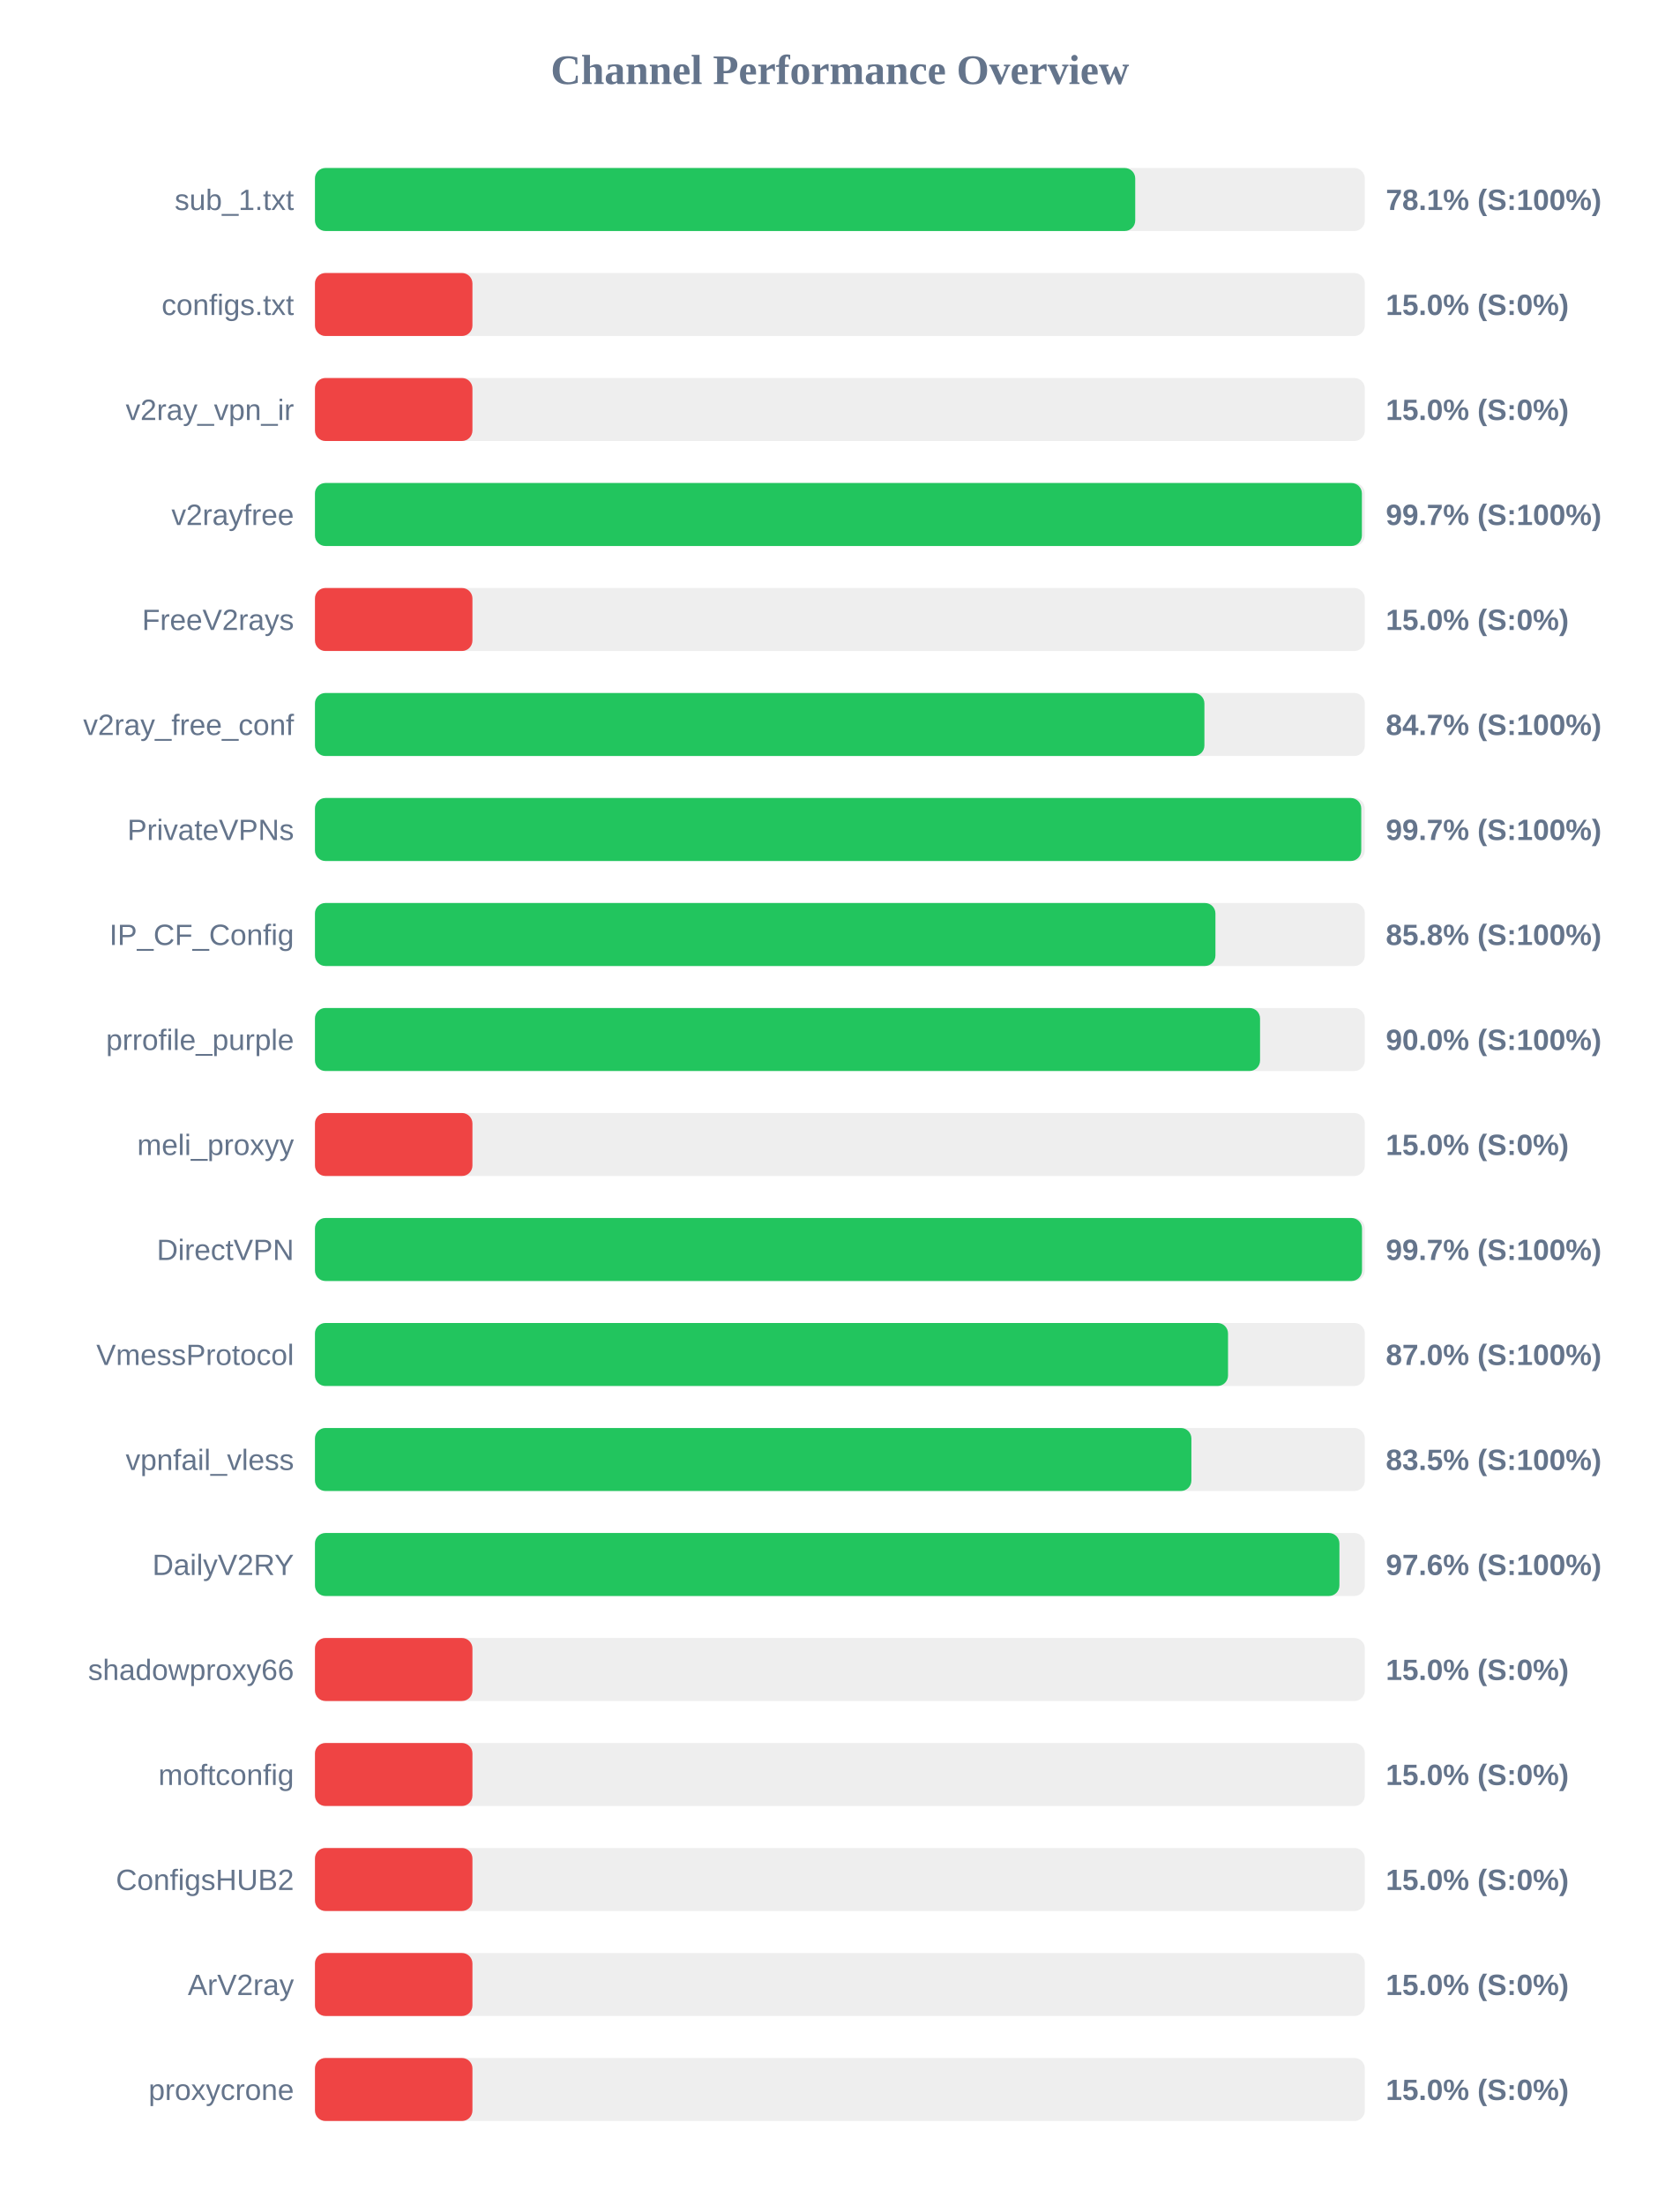
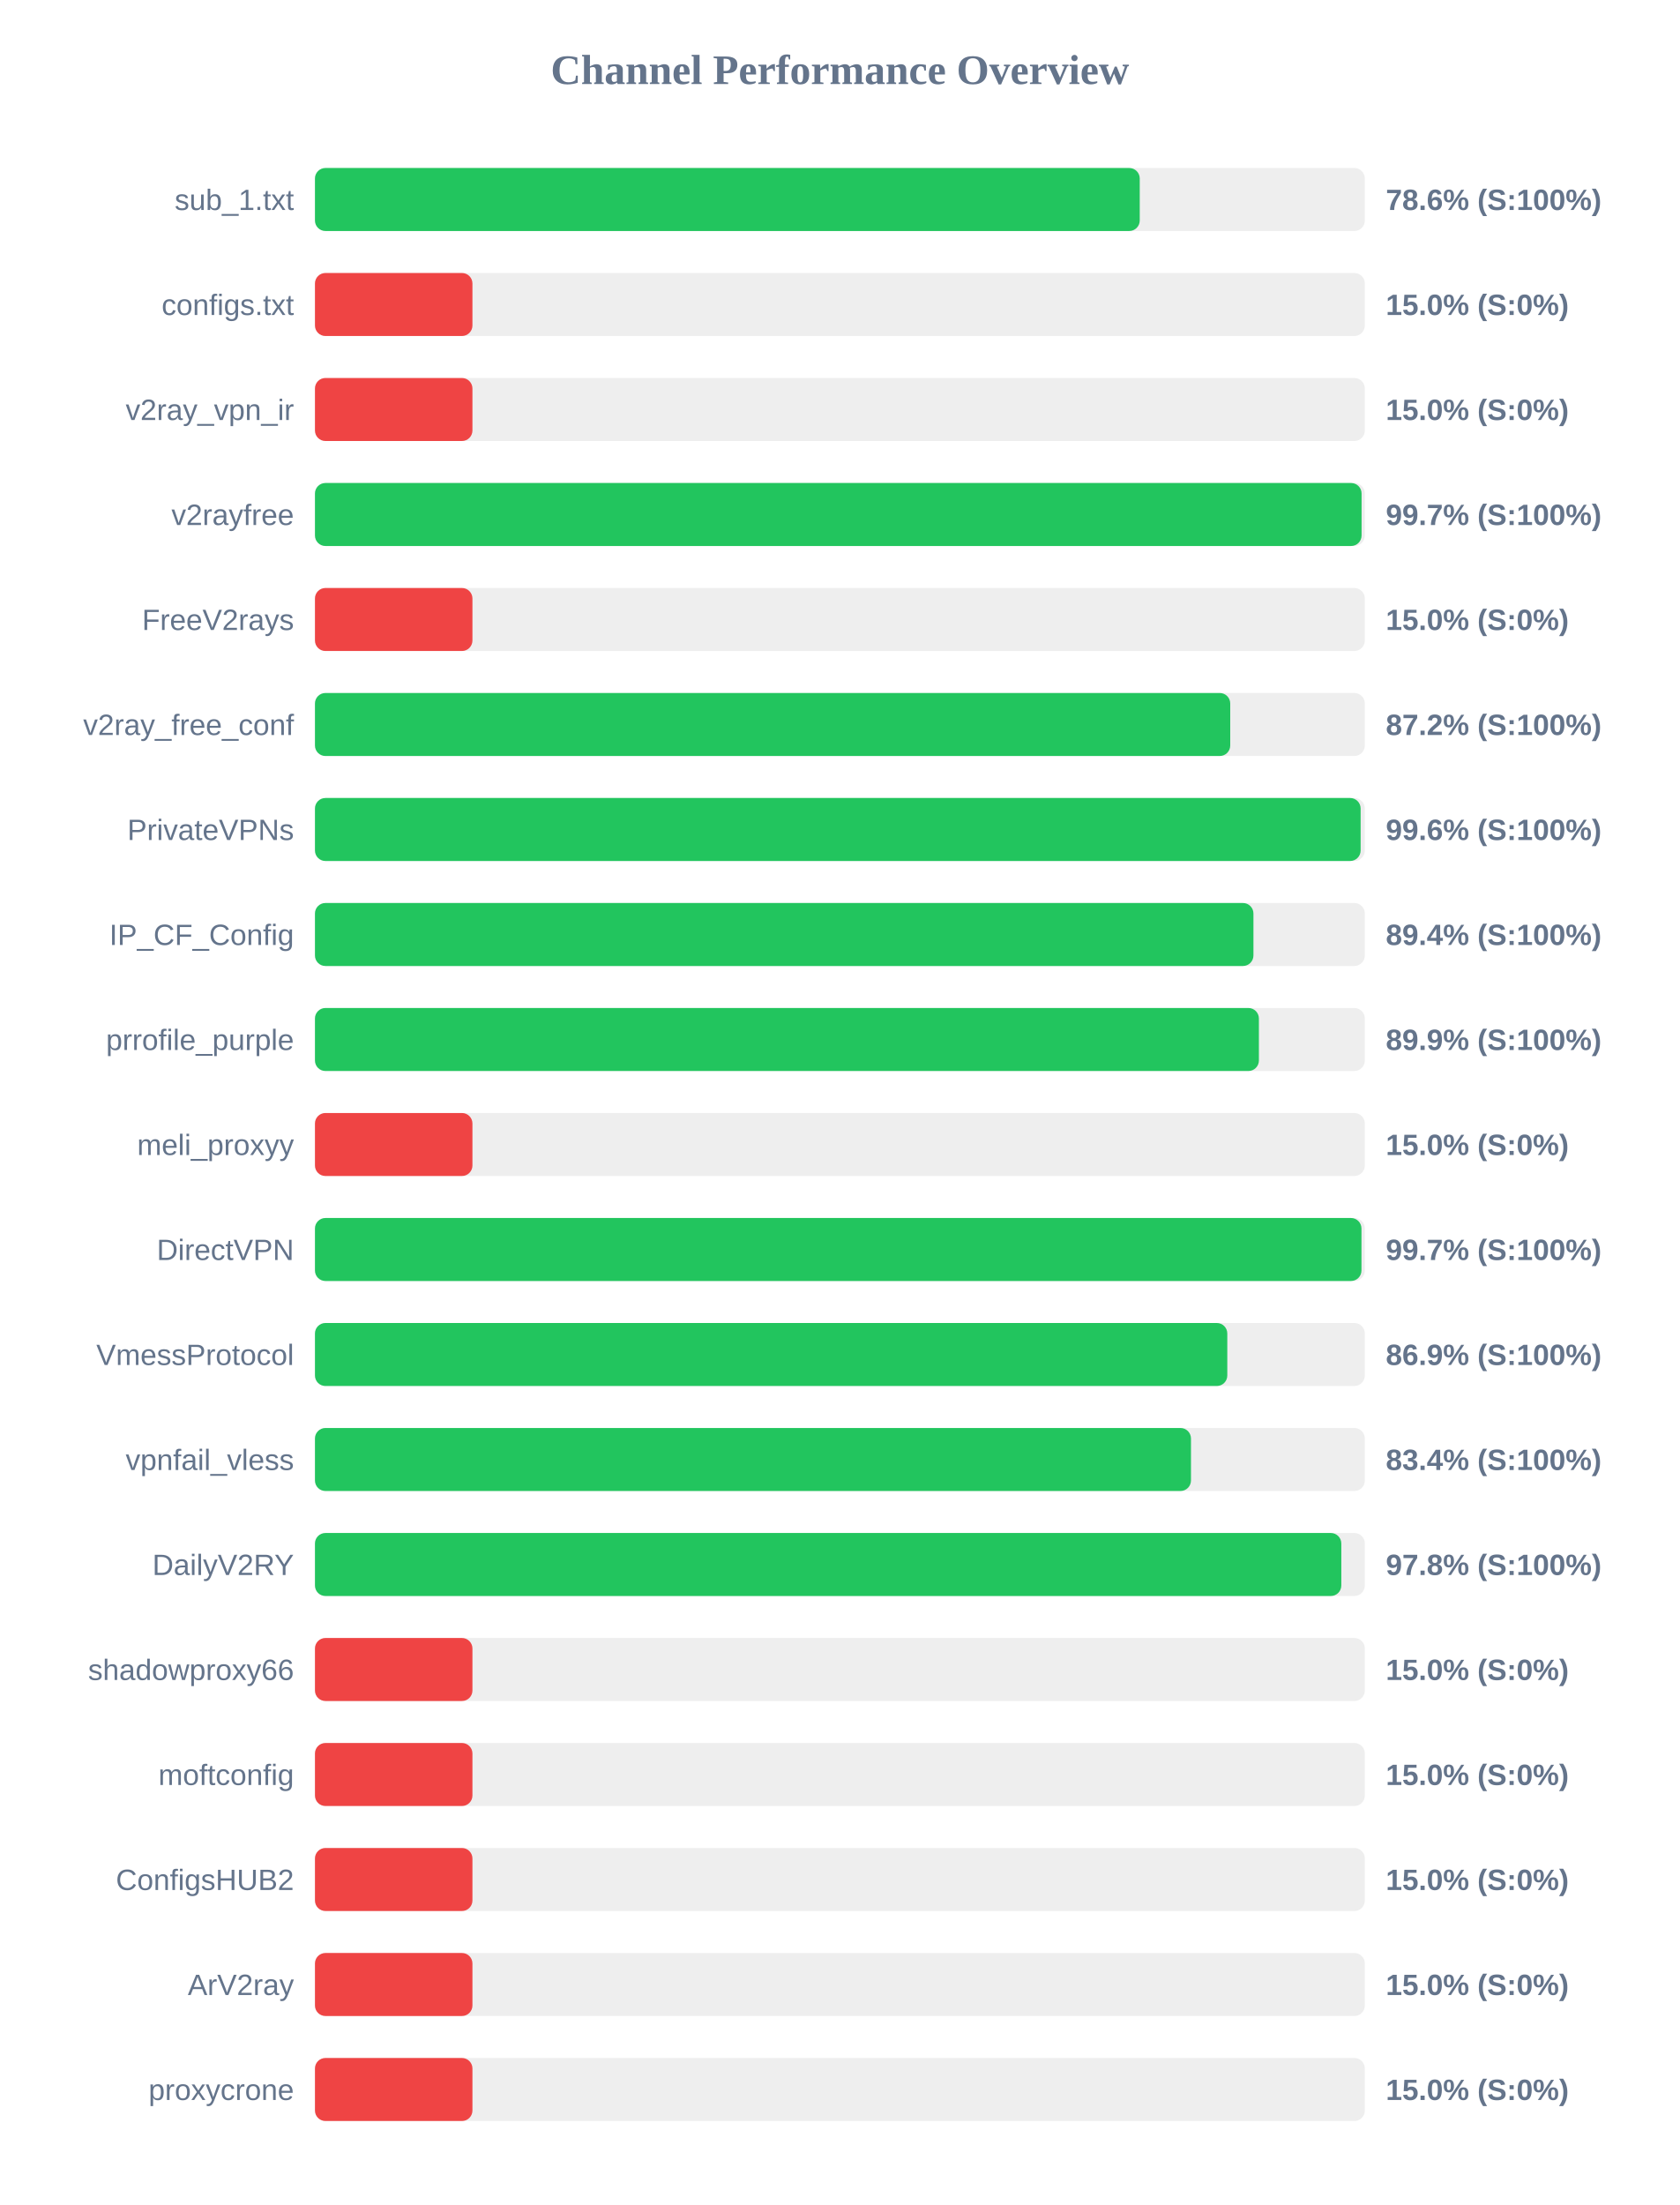
<svg xmlns="http://www.w3.org/2000/svg" width="800" height="1050" version="1.1">
  <style>
        .row { font: 14px Arial; fill: #64748b; }
        .score { font: bold 14px Arial; fill: #64748b; }
    </style>
  <text x="400" y="40" text-anchor="middle" font-size="20px" font-weight="bold" fill="#64748b">Channel Performance Overview</text>
  <rect x="150" y="80" width="500" height="30" fill="#eee" rx="5" />
-   <rect x="150" y="80" width="390.65" height="30" fill="#22c55e" rx="5" />
+   <rect x="150" y="80" width="392.8" height="30" fill="#22c55e" rx="5" />
  <text x="140" y="100" text-anchor="end" class="row">sub_1.txt</text>
-   <text x="660" y="100" text-anchor="start" class="score">78.1% (S:100%)</text>
+   <text x="660" y="100" text-anchor="start" class="score">78.6% (S:100%)</text>
  <rect x="150" y="130" width="500" height="30" fill="#eee" rx="5" />
  <rect x="150" y="130" width="75.0" height="30" fill="#ef4444" rx="5" />
  <text x="140" y="150" text-anchor="end" class="row">configs.txt</text>
  <text x="660" y="150" text-anchor="start" class="score">15.0% (S:0%)</text>
  <rect x="150" y="180" width="500" height="30" fill="#eee" rx="5" />
  <rect x="150" y="180" width="75.0" height="30" fill="#ef4444" rx="5" />
  <text x="140" y="200" text-anchor="end" class="row">v2ray_vpn_ir</text>
  <text x="660" y="200" text-anchor="start" class="score">15.0% (S:0%)</text>
  <rect x="150" y="230" width="500" height="30" fill="#eee" rx="5" />
-   <rect x="150" y="230" width="498.6" height="30" fill="#22c55e" rx="5" />
+   <rect x="150" y="230" width="498.45" height="30" fill="#22c55e" rx="5" />
  <text x="140" y="250" text-anchor="end" class="row">v2rayfree</text>
  <text x="660" y="250" text-anchor="start" class="score">99.7% (S:100%)</text>
  <rect x="150" y="280" width="500" height="30" fill="#eee" rx="5" />
  <rect x="150" y="280" width="75.0" height="30" fill="#ef4444" rx="5" />
  <text x="140" y="300" text-anchor="end" class="row">FreeV2rays</text>
  <text x="660" y="300" text-anchor="start" class="score">15.0% (S:0%)</text>
  <rect x="150" y="330" width="500" height="30" fill="#eee" rx="5" />
-   <rect x="150" y="330" width="423.6" height="30" fill="#22c55e" rx="5" />
+   <rect x="150" y="330" width="435.9" height="30" fill="#22c55e" rx="5" />
  <text x="140" y="350" text-anchor="end" class="row">v2ray_free_conf</text>
-   <text x="660" y="350" text-anchor="start" class="score">84.7% (S:100%)</text>
+   <text x="660" y="350" text-anchor="start" class="score">87.2% (S:100%)</text>
  <rect x="150" y="380" width="500" height="30" fill="#eee" rx="5" />
-   <rect x="150" y="380" width="498.3" height="30" fill="#22c55e" rx="5" />
+   <rect x="150" y="380" width="498.0" height="30" fill="#22c55e" rx="5" />
  <text x="140" y="400" text-anchor="end" class="row">PrivateVPNs</text>
-   <text x="660" y="400" text-anchor="start" class="score">99.7% (S:100%)</text>
+   <text x="660" y="400" text-anchor="start" class="score">99.6% (S:100%)</text>
  <rect x="150" y="430" width="500" height="30" fill="#eee" rx="5" />
-   <rect x="150" y="430" width="428.85" height="30" fill="#22c55e" rx="5" />
+   <rect x="150" y="430" width="446.95" height="30" fill="#22c55e" rx="5" />
  <text x="140" y="450" text-anchor="end" class="row">IP_CF_Config</text>
-   <text x="660" y="450" text-anchor="start" class="score">85.8% (S:100%)</text>
+   <text x="660" y="450" text-anchor="start" class="score">89.4% (S:100%)</text>
  <rect x="150" y="480" width="500" height="30" fill="#eee" rx="5" />
-   <rect x="150" y="480" width="450.1" height="30" fill="#22c55e" rx="5" />
+   <rect x="150" y="480" width="449.55" height="30" fill="#22c55e" rx="5" />
  <text x="140" y="500" text-anchor="end" class="row">prrofile_purple</text>
-   <text x="660" y="500" text-anchor="start" class="score">90.0% (S:100%)</text>
+   <text x="660" y="500" text-anchor="start" class="score">89.9% (S:100%)</text>
  <rect x="150" y="530" width="500" height="30" fill="#eee" rx="5" />
  <rect x="150" y="530" width="75.0" height="30" fill="#ef4444" rx="5" />
  <text x="140" y="550" text-anchor="end" class="row">meli_proxyy</text>
  <text x="660" y="550" text-anchor="start" class="score">15.0% (S:0%)</text>
  <rect x="150" y="580" width="500" height="30" fill="#eee" rx="5" />
-   <rect x="150" y="580" width="498.65" height="30" fill="#22c55e" rx="5" />
+   <rect x="150" y="580" width="498.4" height="30" fill="#22c55e" rx="5" />
  <text x="140" y="600" text-anchor="end" class="row">DirectVPN</text>
  <text x="660" y="600" text-anchor="start" class="score">99.7% (S:100%)</text>
  <rect x="150" y="630" width="500" height="30" fill="#eee" rx="5" />
-   <rect x="150" y="630" width="434.85" height="30" fill="#22c55e" rx="5" />
+   <rect x="150" y="630" width="434.5" height="30" fill="#22c55e" rx="5" />
  <text x="140" y="650" text-anchor="end" class="row">VmessProtocol</text>
-   <text x="660" y="650" text-anchor="start" class="score">87.0% (S:100%)</text>
+   <text x="660" y="650" text-anchor="start" class="score">86.9% (S:100%)</text>
  <rect x="150" y="680" width="500" height="30" fill="#eee" rx="5" />
-   <rect x="150" y="680" width="417.4" height="30" fill="#22c55e" rx="5" />
+   <rect x="150" y="680" width="417.2" height="30" fill="#22c55e" rx="5" />
  <text x="140" y="700" text-anchor="end" class="row">vpnfail_vless</text>
-   <text x="660" y="700" text-anchor="start" class="score">83.5% (S:100%)</text>
+   <text x="660" y="700" text-anchor="start" class="score">83.4% (S:100%)</text>
  <rect x="150" y="730" width="500" height="30" fill="#eee" rx="5" />
-   <rect x="150" y="730" width="487.9" height="30" fill="#22c55e" rx="5" />
+   <rect x="150" y="730" width="488.8" height="30" fill="#22c55e" rx="5" />
  <text x="140" y="750" text-anchor="end" class="row">DailyV2RY</text>
-   <text x="660" y="750" text-anchor="start" class="score">97.6% (S:100%)</text>
+   <text x="660" y="750" text-anchor="start" class="score">97.8% (S:100%)</text>
  <rect x="150" y="780" width="500" height="30" fill="#eee" rx="5" />
  <rect x="150" y="780" width="75.0" height="30" fill="#ef4444" rx="5" />
  <text x="140" y="800" text-anchor="end" class="row">shadowproxy66</text>
  <text x="660" y="800" text-anchor="start" class="score">15.0% (S:0%)</text>
  <rect x="150" y="830" width="500" height="30" fill="#eee" rx="5" />
  <rect x="150" y="830" width="75.0" height="30" fill="#ef4444" rx="5" />
  <text x="140" y="850" text-anchor="end" class="row">moftconfig</text>
  <text x="660" y="850" text-anchor="start" class="score">15.0% (S:0%)</text>
  <rect x="150" y="880" width="500" height="30" fill="#eee" rx="5" />
  <rect x="150" y="880" width="75.0" height="30" fill="#ef4444" rx="5" />
  <text x="140" y="900" text-anchor="end" class="row">ConfigsHUB2</text>
  <text x="660" y="900" text-anchor="start" class="score">15.0% (S:0%)</text>
  <rect x="150" y="930" width="500" height="30" fill="#eee" rx="5" />
  <rect x="150" y="930" width="75.0" height="30" fill="#ef4444" rx="5" />
  <text x="140" y="950" text-anchor="end" class="row">ArV2ray</text>
  <text x="660" y="950" text-anchor="start" class="score">15.0% (S:0%)</text>
  <rect x="150" y="980" width="500" height="30" fill="#eee" rx="5" />
  <rect x="150" y="980" width="75.0" height="30" fill="#ef4444" rx="5" />
  <text x="140" y="1000" text-anchor="end" class="row">proxycrone</text>
  <text x="660" y="1000" text-anchor="start" class="score">15.0% (S:0%)</text>
</svg>
